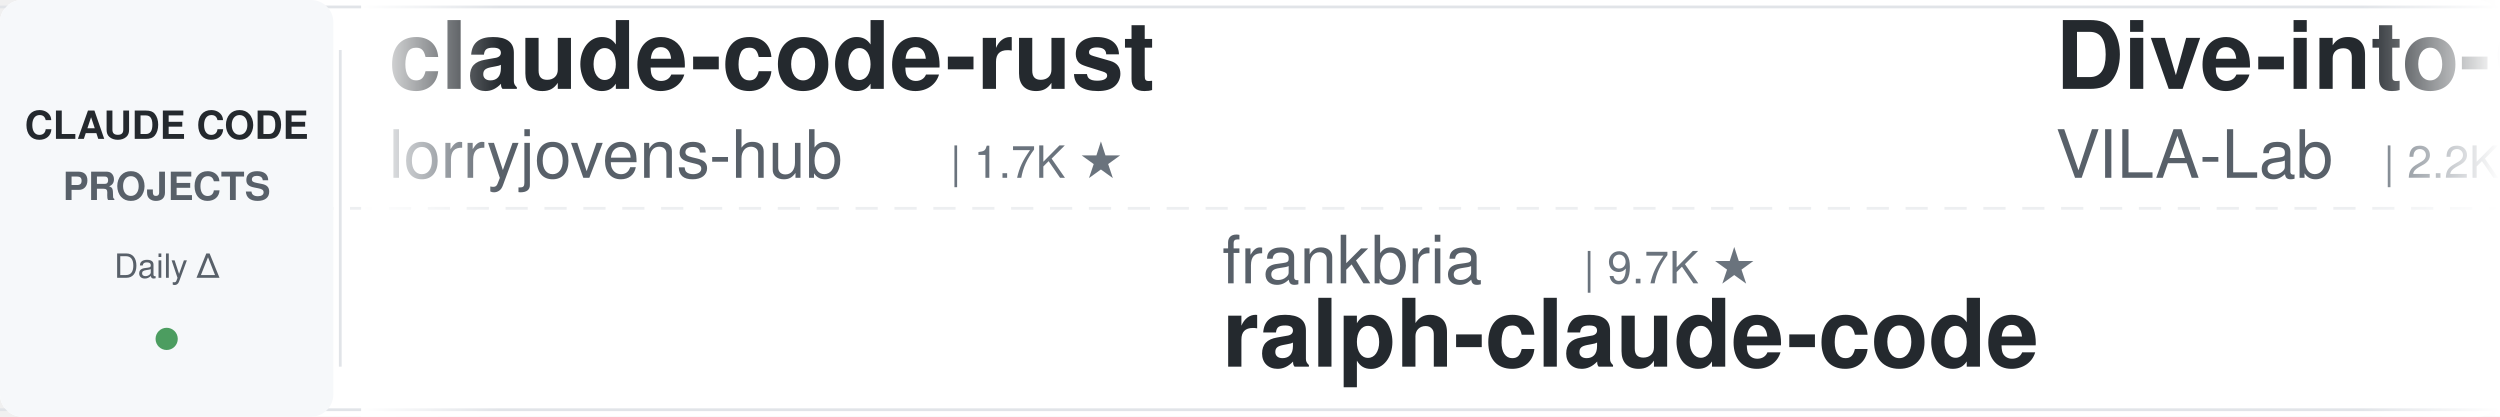
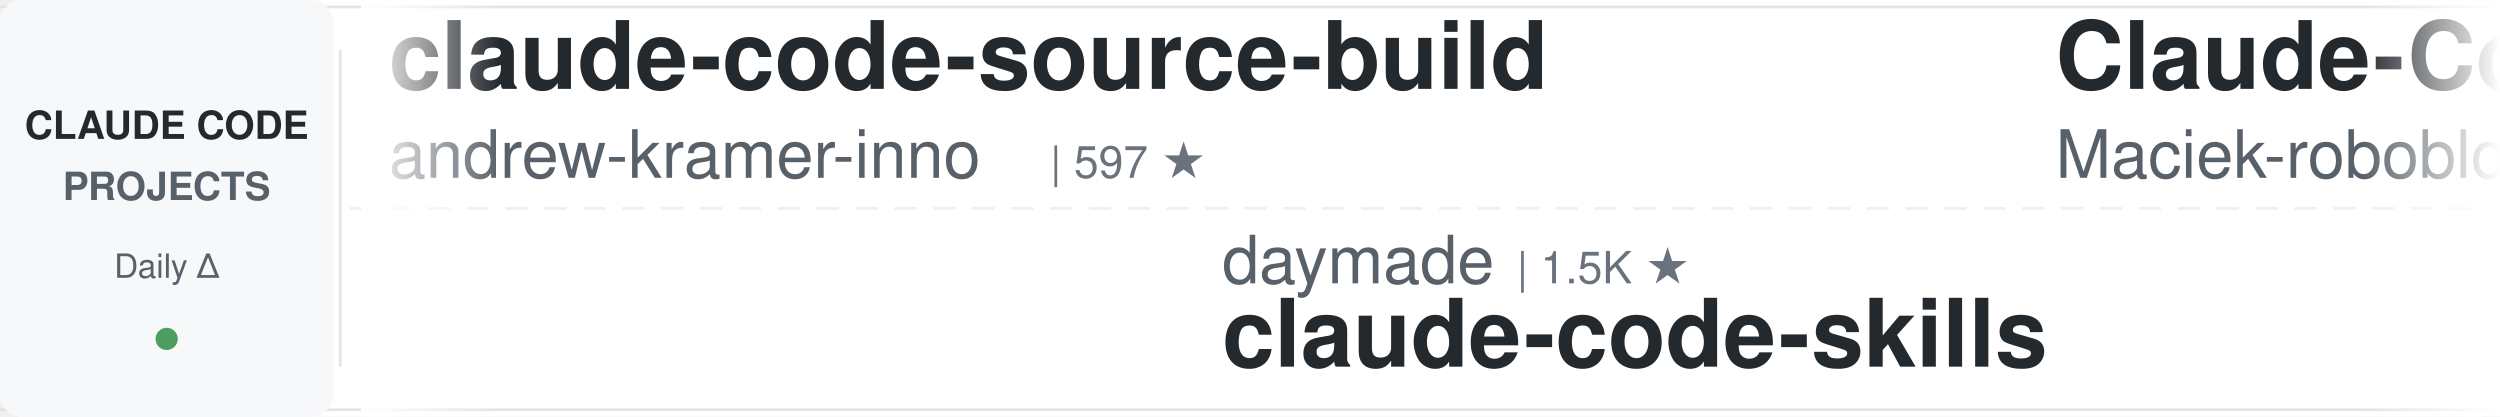
<svg xmlns="http://www.w3.org/2000/svg" width="900" height="150">
  <defs>
    <linearGradient id="leftFade" x1="0%" y1="0%" x2="100%" y2="0%">
      <stop offset="0%" style="stop-color:#ffffff;stop-opacity:1" />
      <stop offset="100%" style="stop-color:#ffffff;stop-opacity:0" />
    </linearGradient>
    <linearGradient id="rightFade" x1="0%" y1="0%" x2="100%" y2="0%">
      <stop offset="0%" style="stop-color:#ffffff;stop-opacity:0" />
      <stop offset="100%" style="stop-color:#ffffff;stop-opacity:1" />
    </linearGradient>
  </defs>
  <rect width="900" height="150" fill="#ffffff" rx="8" />
  <rect x="0" y="2" width="900" height="1" fill="#e1e4e8" />
  <rect x="0" y="147" width="900" height="1" fill="#e1e4e8" />
  <line x1="0" y1="75" x2="900" y2="75" stroke="#e1e4e8" stroke-width="1" stroke-dasharray="8 6" opacity="0.6" />
  <rect x="0" y="0" width="120" height="150" fill="#f6f8fa" rx="8" />
  <text x="60" y="50" font-family="-apple-system, BlinkMacSystemFont, 'Segoe UI', Helvetica, Arial, sans-serif" font-size="14" font-weight="600" fill="#24292e" text-anchor="middle">CLAUDE CODE</text>
  <text x="60" y="72" font-family="-apple-system, BlinkMacSystemFont, 'Segoe UI', Helvetica, Arial, sans-serif" font-size="14" font-weight="600" fill="#586069" text-anchor="middle">PROJECTS</text>
  <text x="60" y="100" font-family="-apple-system, BlinkMacSystemFont, 'Segoe UI', Helvetica, Arial, sans-serif" font-size="12" font-weight="500" fill="#586069" text-anchor="middle">Daily Δ</text>
  <circle cx="60" cy="122" r="4" fill="#22863a" opacity="0.8" />
  <rect x="122" y="18" width="1" height="114" fill="#e1e4e8" />
  <clipPath id="tickerClip">
    <rect x="130" y="0" width="770" height="150" />
  </clipPath>
  <g clip-path="url(#tickerClip)">
    <g id="tickerItems">
      <animateTransform attributeName="transform" attributeType="XML" type="translate" from="0 0" to="-3000 0" dur="54s" repeatCount="indefinite" />
      <g transform="translate(0, 0)">
-         <text x="140" y="32" font-family="-apple-system, BlinkMacSystemFont, 'Segoe UI', Helvetica, Arial, sans-serif" font-size="34" font-weight="600" fill="#24292e">claude-code-rust</text>
-         <text x="140" y="64" font-family="-apple-system, BlinkMacSystemFont, 'Segoe UI', Helvetica, Arial, sans-serif" font-size="24" font-weight="400" fill="#586069">lorryjovens-hub</text>
-         <text x="342" y="64" font-family="-apple-system, BlinkMacSystemFont, 'Segoe UI', Helvetica, Arial, sans-serif" font-size="16" font-weight="500" fill="#6a737d">| 1.7K ★</text>
+         <text x="140" y="32" font-family="-apple-system, BlinkMacSystemFont, 'Segoe UI', Helvetica, Arial, sans-serif" font-size="34" font-weight="600" fill="#24292e">claude-code-source-build</text>
+         <text x="140" y="64" font-family="-apple-system, BlinkMacSystemFont, 'Segoe UI', Helvetica, Arial, sans-serif" font-size="24" font-weight="400" fill="#586069">andrew-kramer-inno</text>
+         <text x="378" y="64" font-family="-apple-system, BlinkMacSystemFont, 'Segoe UI', Helvetica, Arial, sans-serif" font-size="16" font-weight="500" fill="#6a737d">| 597 ★</text>
      </g>
      <g transform="translate(300, 0)">
-         <text x="140" y="102" font-family="-apple-system, BlinkMacSystemFont, 'Segoe UI', Helvetica, Arial, sans-serif" font-size="24" font-weight="400" fill="#586069">frankbria</text>
-         <text x="270" y="102" font-family="-apple-system, BlinkMacSystemFont, 'Segoe UI', Helvetica, Arial, sans-serif" font-size="16" font-weight="500" fill="#6a737d">| 9.7K ★</text>
-         <text x="140" y="132" font-family="-apple-system, BlinkMacSystemFont, 'Segoe UI', Helvetica, Arial, sans-serif" font-size="34" font-weight="600" fill="#24292e">ralph-claude-code</text>
+         <text x="140" y="102" font-family="-apple-system, BlinkMacSystemFont, 'Segoe UI', Helvetica, Arial, sans-serif" font-size="24" font-weight="400" fill="#586069">daymade</text>
+         <text x="246" y="102" font-family="-apple-system, BlinkMacSystemFont, 'Segoe UI', Helvetica, Arial, sans-serif" font-size="16" font-weight="500" fill="#6a737d">| 1.5K ★</text>
+         <text x="140" y="132" font-family="-apple-system, BlinkMacSystemFont, 'Segoe UI', Helvetica, Arial, sans-serif" font-size="34" font-weight="600" fill="#24292e">claude-code-skills</text>
      </g>
      <g transform="translate(600, 0)">
-         <text x="140" y="32" font-family="-apple-system, BlinkMacSystemFont, 'Segoe UI', Helvetica, Arial, sans-serif" font-size="34" font-weight="600" fill="#24292e">Dive-into-Claude-Code</text>
-         <text x="140" y="64" font-family="-apple-system, BlinkMacSystemFont, 'Segoe UI', Helvetica, Arial, sans-serif" font-size="24" font-weight="400" fill="#586069">VILA-Lab</text>
-         <text x="258" y="64" font-family="-apple-system, BlinkMacSystemFont, 'Segoe UI', Helvetica, Arial, sans-serif" font-size="16" font-weight="500" fill="#6a737d">| 2.2K ★</text>
+         <text x="140" y="32" font-family="-apple-system, BlinkMacSystemFont, 'Segoe UI', Helvetica, Arial, sans-serif" font-size="34" font-weight="600" fill="#24292e">Claude-Code-Usage-Monito...</text>
+         <text x="140" y="64" font-family="-apple-system, BlinkMacSystemFont, 'Segoe UI', Helvetica, Arial, sans-serif" font-size="24" font-weight="400" fill="#586069">Maciek-roboblog</text>
+         <text x="342" y="64" font-family="-apple-system, BlinkMacSystemFont, 'Segoe UI', Helvetica, Arial, sans-serif" font-size="16" font-weight="500" fill="#6a737d">| 8.8K ★</text>
      </g>
      <g transform="translate(900, 0)">
-         <text x="140" y="102" font-family="-apple-system, BlinkMacSystemFont, 'Segoe UI', Helvetica, Arial, sans-serif" font-size="24" font-weight="400" fill="#586069">nicedreamzapp</text>
-         <text x="318" y="102" font-family="-apple-system, BlinkMacSystemFont, 'Segoe UI', Helvetica, Arial, sans-serif" font-size="16" font-weight="500" fill="#6a737d">| 3.5K ★</text>
-         <text x="140" y="132" font-family="-apple-system, BlinkMacSystemFont, 'Segoe UI', Helvetica, Arial, sans-serif" font-size="34" font-weight="600" fill="#24292e">claude-code-local</text>
+         <text x="140" y="102" font-family="-apple-system, BlinkMacSystemFont, 'Segoe UI', Helvetica, Arial, sans-serif" font-size="24" font-weight="400" fill="#586069">huangserva</text>
+         <text x="282" y="102" font-family="-apple-system, BlinkMacSystemFont, 'Segoe UI', Helvetica, Arial, sans-serif" font-size="16" font-weight="500" fill="#6a737d">| 631 ★</text>
+         <text x="140" y="132" font-family="-apple-system, BlinkMacSystemFont, 'Segoe UI', Helvetica, Arial, sans-serif" font-size="34" font-weight="600" fill="#24292e">claude-code-cli</text>
      </g>
      <g transform="translate(1200, 0)">
-         <text x="140" y="32" font-family="-apple-system, BlinkMacSystemFont, 'Segoe UI', Helvetica, Arial, sans-serif" font-size="34" font-weight="600" fill="#24292e">claude-code-cli</text>
-         <text x="140" y="64" font-family="-apple-system, BlinkMacSystemFont, 'Segoe UI', Helvetica, Arial, sans-serif" font-size="24" font-weight="400" fill="#586069">huangserva</text>
-         <text x="282" y="64" font-family="-apple-system, BlinkMacSystemFont, 'Segoe UI', Helvetica, Arial, sans-serif" font-size="16" font-weight="500" fill="#6a737d">| 631 ★</text>
+         <text x="140" y="32" font-family="-apple-system, BlinkMacSystemFont, 'Segoe UI', Helvetica, Arial, sans-serif" font-size="34" font-weight="600" fill="#24292e">claude-code-telegram</text>
+         <text x="140" y="64" font-family="-apple-system, BlinkMacSystemFont, 'Segoe UI', Helvetica, Arial, sans-serif" font-size="24" font-weight="400" fill="#586069">overwirehq</text>
+         <text x="282" y="64" font-family="-apple-system, BlinkMacSystemFont, 'Segoe UI', Helvetica, Arial, sans-serif" font-size="16" font-weight="500" fill="#6a737d">| 2.8K ★</text>
      </g>
      <g transform="translate(1500, 0)">
-         <text x="140" y="102" font-family="-apple-system, BlinkMacSystemFont, 'Segoe UI', Helvetica, Arial, sans-serif" font-size="24" font-weight="400" fill="#586069">mrpaidsocial</text>
-         <text x="306" y="102" font-family="-apple-system, BlinkMacSystemFont, 'Segoe UI', Helvetica, Arial, sans-serif" font-size="16" font-weight="500" fill="#6a737d">| 1.7K ★</text>
-         <text x="140" y="132" font-family="-apple-system, BlinkMacSystemFont, 'Segoe UI', Helvetica, Arial, sans-serif" font-size="34" font-weight="600" fill="#24292e">arcads-claude-code-mrpai...</text>
+         <text x="140" y="102" font-family="-apple-system, BlinkMacSystemFont, 'Segoe UI', Helvetica, Arial, sans-serif" font-size="24" font-weight="400" fill="#586069">xu-xiang</text>
+         <text x="258" y="102" font-family="-apple-system, BlinkMacSystemFont, 'Segoe UI', Helvetica, Arial, sans-serif" font-size="16" font-weight="500" fill="#6a737d">| 2.0K ★</text>
+         <text x="140" y="132" font-family="-apple-system, BlinkMacSystemFont, 'Segoe UI', Helvetica, Arial, sans-serif" font-size="34" font-weight="600" fill="#24292e">everything-claude-code-z...</text>
      </g>
      <g transform="translate(1800, 0)">
-         <text x="140" y="32" font-family="-apple-system, BlinkMacSystemFont, 'Segoe UI', Helvetica, Arial, sans-serif" font-size="34" font-weight="600" fill="#24292e">everything-claude-code</text>
-         <text x="140" y="64" font-family="-apple-system, BlinkMacSystemFont, 'Segoe UI', Helvetica, Arial, sans-serif" font-size="24" font-weight="400" fill="#586069">WorldFlowAI</text>
-         <text x="294" y="64" font-family="-apple-system, BlinkMacSystemFont, 'Segoe UI', Helvetica, Arial, sans-serif" font-size="16" font-weight="500" fill="#6a737d">| 6.1K ★</text>
+         <text x="140" y="32" font-family="-apple-system, BlinkMacSystemFont, 'Segoe UI', Helvetica, Arial, sans-serif" font-size="34" font-weight="600" fill="#24292e">claude-code-guide</text>
+         <text x="140" y="64" font-family="-apple-system, BlinkMacSystemFont, 'Segoe UI', Helvetica, Arial, sans-serif" font-size="24" font-weight="400" fill="#586069">zebbern</text>
+         <text x="246" y="64" font-family="-apple-system, BlinkMacSystemFont, 'Segoe UI', Helvetica, Arial, sans-serif" font-size="16" font-weight="500" fill="#6a737d">| 4.7K ★</text>
      </g>
      <g transform="translate(2100, 0)">
-         <text x="140" y="102" font-family="-apple-system, BlinkMacSystemFont, 'Segoe UI', Helvetica, Arial, sans-serif" font-size="24" font-weight="400" fill="#586069">SeemSeam</text>
-         <text x="258" y="102" font-family="-apple-system, BlinkMacSystemFont, 'Segoe UI', Helvetica, Arial, sans-serif" font-size="16" font-weight="500" fill="#6a737d">| 3.6K ★</text>
-         <text x="140" y="132" font-family="-apple-system, BlinkMacSystemFont, 'Segoe UI', Helvetica, Arial, sans-serif" font-size="34" font-weight="600" fill="#24292e">claude_codex_bridge</text>
+         <text x="140" y="102" font-family="-apple-system, BlinkMacSystemFont, 'Segoe UI', Helvetica, Arial, sans-serif" font-size="24" font-weight="400" fill="#586069">digitalsamba</text>
+         <text x="306" y="102" font-family="-apple-system, BlinkMacSystemFont, 'Segoe UI', Helvetica, Arial, sans-serif" font-size="16" font-weight="500" fill="#6a737d">| 2.5K ★</text>
+         <text x="140" y="132" font-family="-apple-system, BlinkMacSystemFont, 'Segoe UI', Helvetica, Arial, sans-serif" font-size="34" font-weight="600" fill="#24292e">claude-code-video-toolki...</text>
      </g>
      <g transform="translate(2400, 0)">
-         <text x="140" y="32" font-family="-apple-system, BlinkMacSystemFont, 'Segoe UI', Helvetica, Arial, sans-serif" font-size="34" font-weight="600" fill="#24292e">my-claude-code-setup</text>
-         <text x="140" y="64" font-family="-apple-system, BlinkMacSystemFont, 'Segoe UI', Helvetica, Arial, sans-serif" font-size="24" font-weight="400" fill="#586069">centminmod</text>
-         <text x="282" y="64" font-family="-apple-system, BlinkMacSystemFont, 'Segoe UI', Helvetica, Arial, sans-serif" font-size="16" font-weight="500" fill="#6a737d">| 2.7K ★</text>
+         <text x="140" y="32" font-family="-apple-system, BlinkMacSystemFont, 'Segoe UI', Helvetica, Arial, sans-serif" font-size="34" font-weight="600" fill="#24292e">system_prompts_leaks</text>
+         <text x="140" y="64" font-family="-apple-system, BlinkMacSystemFont, 'Segoe UI', Helvetica, Arial, sans-serif" font-size="24" font-weight="400" fill="#586069">asgeirtj</text>
+         <text x="258" y="64" font-family="-apple-system, BlinkMacSystemFont, 'Segoe UI', Helvetica, Arial, sans-serif" font-size="16" font-weight="500" fill="#6a737d">| 71.1K ★</text>
      </g>
      <g transform="translate(2700, 0)">
-         <text x="140" y="102" font-family="-apple-system, BlinkMacSystemFont, 'Segoe UI', Helvetica, Arial, sans-serif" font-size="24" font-weight="400" fill="#586069">disler</text>
-         <text x="234" y="102" font-family="-apple-system, BlinkMacSystemFont, 'Segoe UI', Helvetica, Arial, sans-serif" font-size="16" font-weight="500" fill="#6a737d">| 1.7K ★</text>
-         <text x="140" y="132" font-family="-apple-system, BlinkMacSystemFont, 'Segoe UI', Helvetica, Arial, sans-serif" font-size="34" font-weight="600" fill="#24292e">pi-vs-claude-code</text>
+         <text x="140" y="102" font-family="-apple-system, BlinkMacSystemFont, 'Segoe UI', Helvetica, Arial, sans-serif" font-size="24" font-weight="400" fill="#586069">kodu-ai</text>
+         <text x="246" y="102" font-family="-apple-system, BlinkMacSystemFont, 'Segoe UI', Helvetica, Arial, sans-serif" font-size="16" font-weight="500" fill="#6a737d">| 5.2K ★</text>
+         <text x="140" y="132" font-family="-apple-system, BlinkMacSystemFont, 'Segoe UI', Helvetica, Arial, sans-serif" font-size="34" font-weight="600" fill="#24292e">claude-coder</text>
      </g>
      <g transform="translate(3000, 0)">
-         <text x="140" y="32" font-family="-apple-system, BlinkMacSystemFont, 'Segoe UI', Helvetica, Arial, sans-serif" font-size="34" font-weight="600" fill="#24292e">claude-code-rust</text>
-         <text x="140" y="64" font-family="-apple-system, BlinkMacSystemFont, 'Segoe UI', Helvetica, Arial, sans-serif" font-size="24" font-weight="400" fill="#586069">lorryjovens-hub</text>
-         <text x="342" y="64" font-family="-apple-system, BlinkMacSystemFont, 'Segoe UI', Helvetica, Arial, sans-serif" font-size="16" font-weight="500" fill="#6a737d">| 1.7K ★</text>
+         <text x="140" y="32" font-family="-apple-system, BlinkMacSystemFont, 'Segoe UI', Helvetica, Arial, sans-serif" font-size="34" font-weight="600" fill="#24292e">claude-code-source-build</text>
+         <text x="140" y="64" font-family="-apple-system, BlinkMacSystemFont, 'Segoe UI', Helvetica, Arial, sans-serif" font-size="24" font-weight="400" fill="#586069">andrew-kramer-inno</text>
+         <text x="378" y="64" font-family="-apple-system, BlinkMacSystemFont, 'Segoe UI', Helvetica, Arial, sans-serif" font-size="16" font-weight="500" fill="#6a737d">| 597 ★</text>
      </g>
      <g transform="translate(3300, 0)">
-         <text x="140" y="102" font-family="-apple-system, BlinkMacSystemFont, 'Segoe UI', Helvetica, Arial, sans-serif" font-size="24" font-weight="400" fill="#586069">frankbria</text>
-         <text x="270" y="102" font-family="-apple-system, BlinkMacSystemFont, 'Segoe UI', Helvetica, Arial, sans-serif" font-size="16" font-weight="500" fill="#6a737d">| 9.7K ★</text>
-         <text x="140" y="132" font-family="-apple-system, BlinkMacSystemFont, 'Segoe UI', Helvetica, Arial, sans-serif" font-size="34" font-weight="600" fill="#24292e">ralph-claude-code</text>
+         <text x="140" y="102" font-family="-apple-system, BlinkMacSystemFont, 'Segoe UI', Helvetica, Arial, sans-serif" font-size="24" font-weight="400" fill="#586069">daymade</text>
+         <text x="246" y="102" font-family="-apple-system, BlinkMacSystemFont, 'Segoe UI', Helvetica, Arial, sans-serif" font-size="16" font-weight="500" fill="#6a737d">| 1.5K ★</text>
+         <text x="140" y="132" font-family="-apple-system, BlinkMacSystemFont, 'Segoe UI', Helvetica, Arial, sans-serif" font-size="34" font-weight="600" fill="#24292e">claude-code-skills</text>
      </g>
      <g transform="translate(3600, 0)">
-         <text x="140" y="32" font-family="-apple-system, BlinkMacSystemFont, 'Segoe UI', Helvetica, Arial, sans-serif" font-size="34" font-weight="600" fill="#24292e">Dive-into-Claude-Code</text>
-         <text x="140" y="64" font-family="-apple-system, BlinkMacSystemFont, 'Segoe UI', Helvetica, Arial, sans-serif" font-size="24" font-weight="400" fill="#586069">VILA-Lab</text>
-         <text x="258" y="64" font-family="-apple-system, BlinkMacSystemFont, 'Segoe UI', Helvetica, Arial, sans-serif" font-size="16" font-weight="500" fill="#6a737d">| 2.2K ★</text>
+         <text x="140" y="32" font-family="-apple-system, BlinkMacSystemFont, 'Segoe UI', Helvetica, Arial, sans-serif" font-size="34" font-weight="600" fill="#24292e">Claude-Code-Usage-Monito...</text>
+         <text x="140" y="64" font-family="-apple-system, BlinkMacSystemFont, 'Segoe UI', Helvetica, Arial, sans-serif" font-size="24" font-weight="400" fill="#586069">Maciek-roboblog</text>
+         <text x="342" y="64" font-family="-apple-system, BlinkMacSystemFont, 'Segoe UI', Helvetica, Arial, sans-serif" font-size="16" font-weight="500" fill="#6a737d">| 8.8K ★</text>
      </g>
      <g transform="translate(3900, 0)">
-         <text x="140" y="102" font-family="-apple-system, BlinkMacSystemFont, 'Segoe UI', Helvetica, Arial, sans-serif" font-size="24" font-weight="400" fill="#586069">nicedreamzapp</text>
-         <text x="318" y="102" font-family="-apple-system, BlinkMacSystemFont, 'Segoe UI', Helvetica, Arial, sans-serif" font-size="16" font-weight="500" fill="#6a737d">| 3.5K ★</text>
-         <text x="140" y="132" font-family="-apple-system, BlinkMacSystemFont, 'Segoe UI', Helvetica, Arial, sans-serif" font-size="34" font-weight="600" fill="#24292e">claude-code-local</text>
+         <text x="140" y="102" font-family="-apple-system, BlinkMacSystemFont, 'Segoe UI', Helvetica, Arial, sans-serif" font-size="24" font-weight="400" fill="#586069">huangserva</text>
+         <text x="282" y="102" font-family="-apple-system, BlinkMacSystemFont, 'Segoe UI', Helvetica, Arial, sans-serif" font-size="16" font-weight="500" fill="#6a737d">| 631 ★</text>
+         <text x="140" y="132" font-family="-apple-system, BlinkMacSystemFont, 'Segoe UI', Helvetica, Arial, sans-serif" font-size="34" font-weight="600" fill="#24292e">claude-code-cli</text>
      </g>
    </g>
  </g>
  <rect x="130" y="0" width="50" height="150" fill="url(#leftFade)" />
  <rect x="850" y="0" width="50" height="150" fill="url(#rightFade)" />
</svg>
